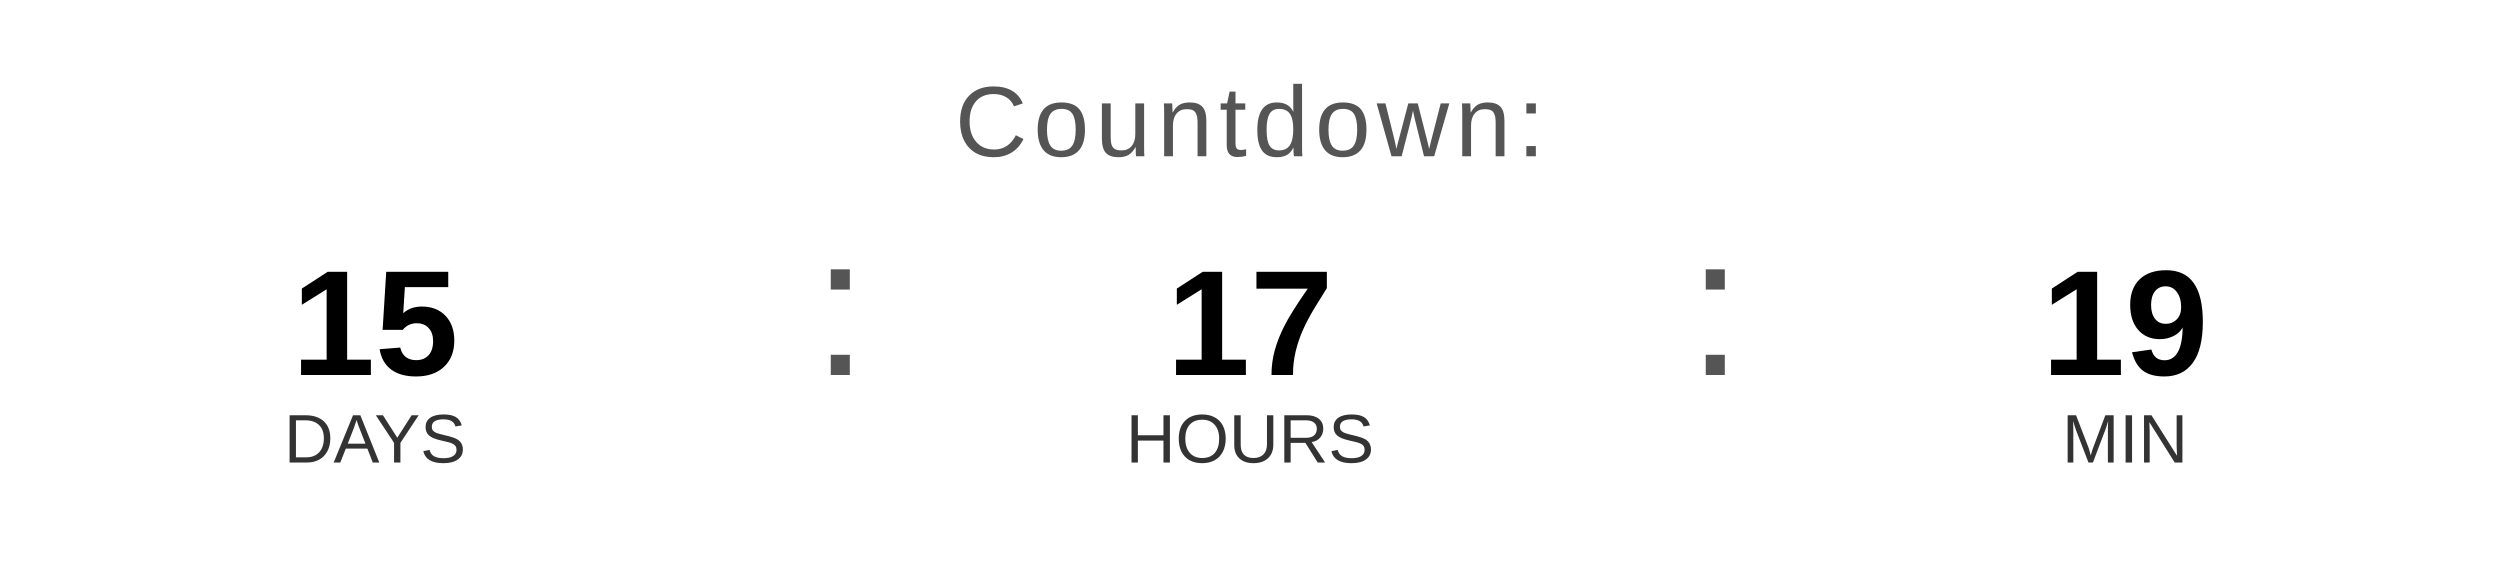
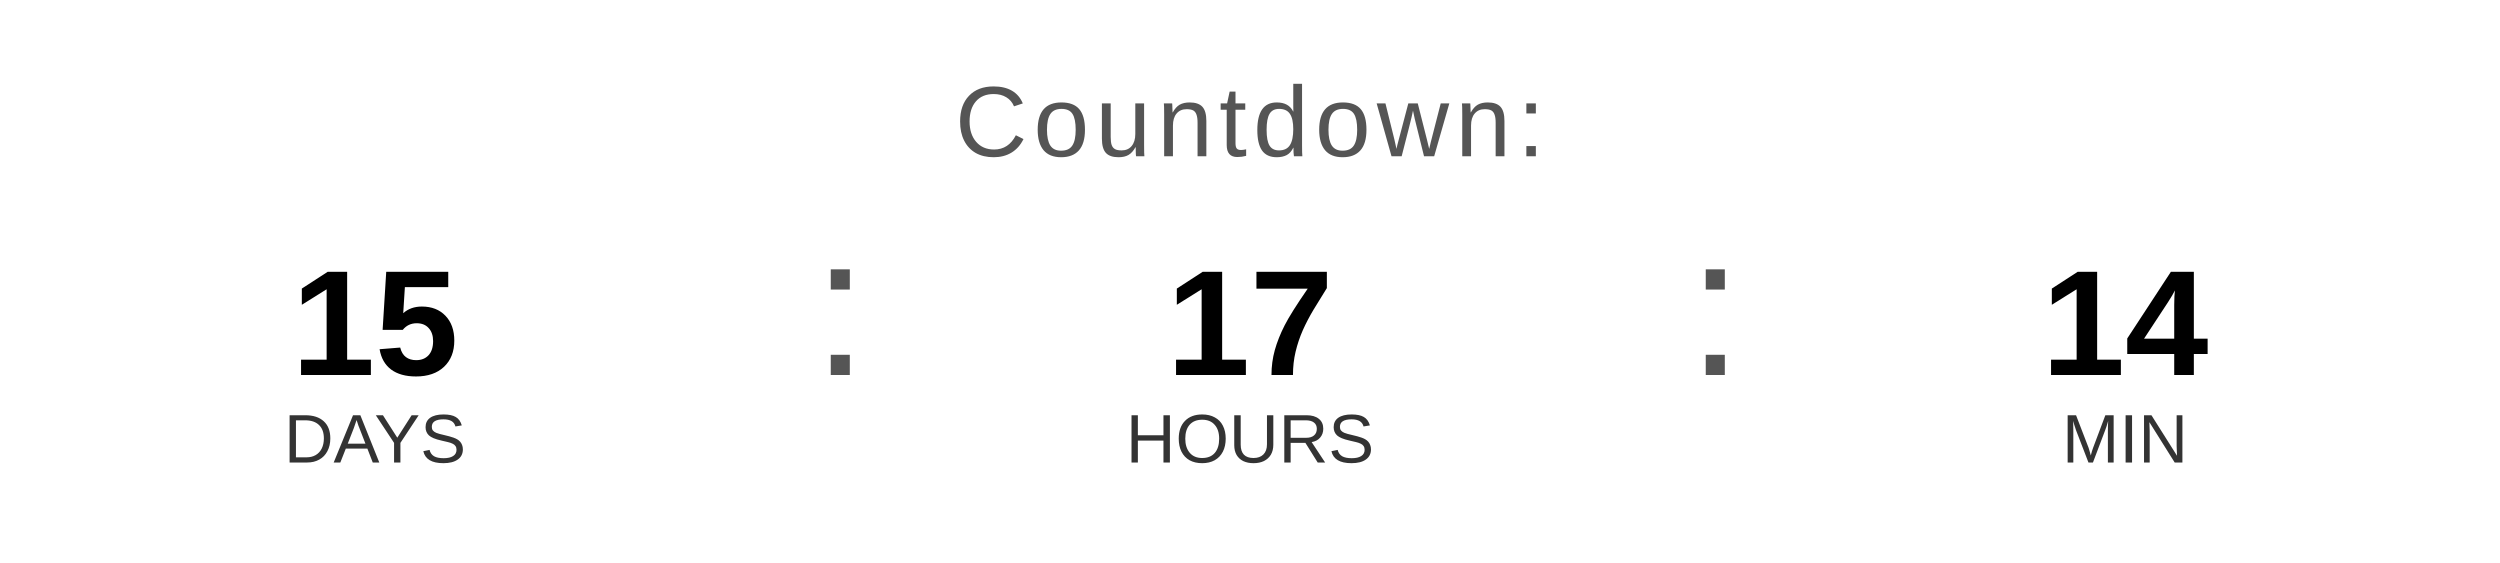
<svg xmlns="http://www.w3.org/2000/svg" width="400" height="90" viewBox="0 0 400 90">
  <text x="200" y="25" font-family="Arial, Helvetica, sans-serif" font-size="16" fill="#555555" text-anchor="middle" letter-spacing="1">
    Countdown:
  </text>
  <text x="60" y="60" font-family="Arial, Helvetica, sans-serif" font-size="24" font-weight="bold" fill="#000000" text-anchor="middle">15</text>
  <text x="60" y="74" font-family="Arial, Helvetica, sans-serif" font-size="11" fill="#333333" text-anchor="middle">DAYS</text>
  <text x="130" y="60" font-family="Arial, sans-serif" font-size="32" fill="#555555">:</text>
  <text x="200" y="60" font-family="Arial, Helvetica, sans-serif" font-size="24" font-weight="bold" fill="#000000" text-anchor="middle">17</text>
  <text x="200" y="74" font-family="Arial, Helvetica, sans-serif" font-size="11" fill="#333333" text-anchor="middle">HOURS</text>
  <text x="270" y="60" font-family="Arial, sans-serif" font-size="32" fill="#555555">:</text>
-   <text x="340" y="60" font-family="Arial, Helvetica, sans-serif" font-size="24" font-weight="bold" fill="#000000" text-anchor="middle">19</text>
+   <text x="340" y="60" font-family="Arial, Helvetica, sans-serif" font-size="24" font-weight="bold" fill="#000000" text-anchor="middle">14</text>
  <text x="340" y="74" font-family="Arial, Helvetica, sans-serif" font-size="11" fill="#333333" text-anchor="middle">MIN</text>
</svg>
